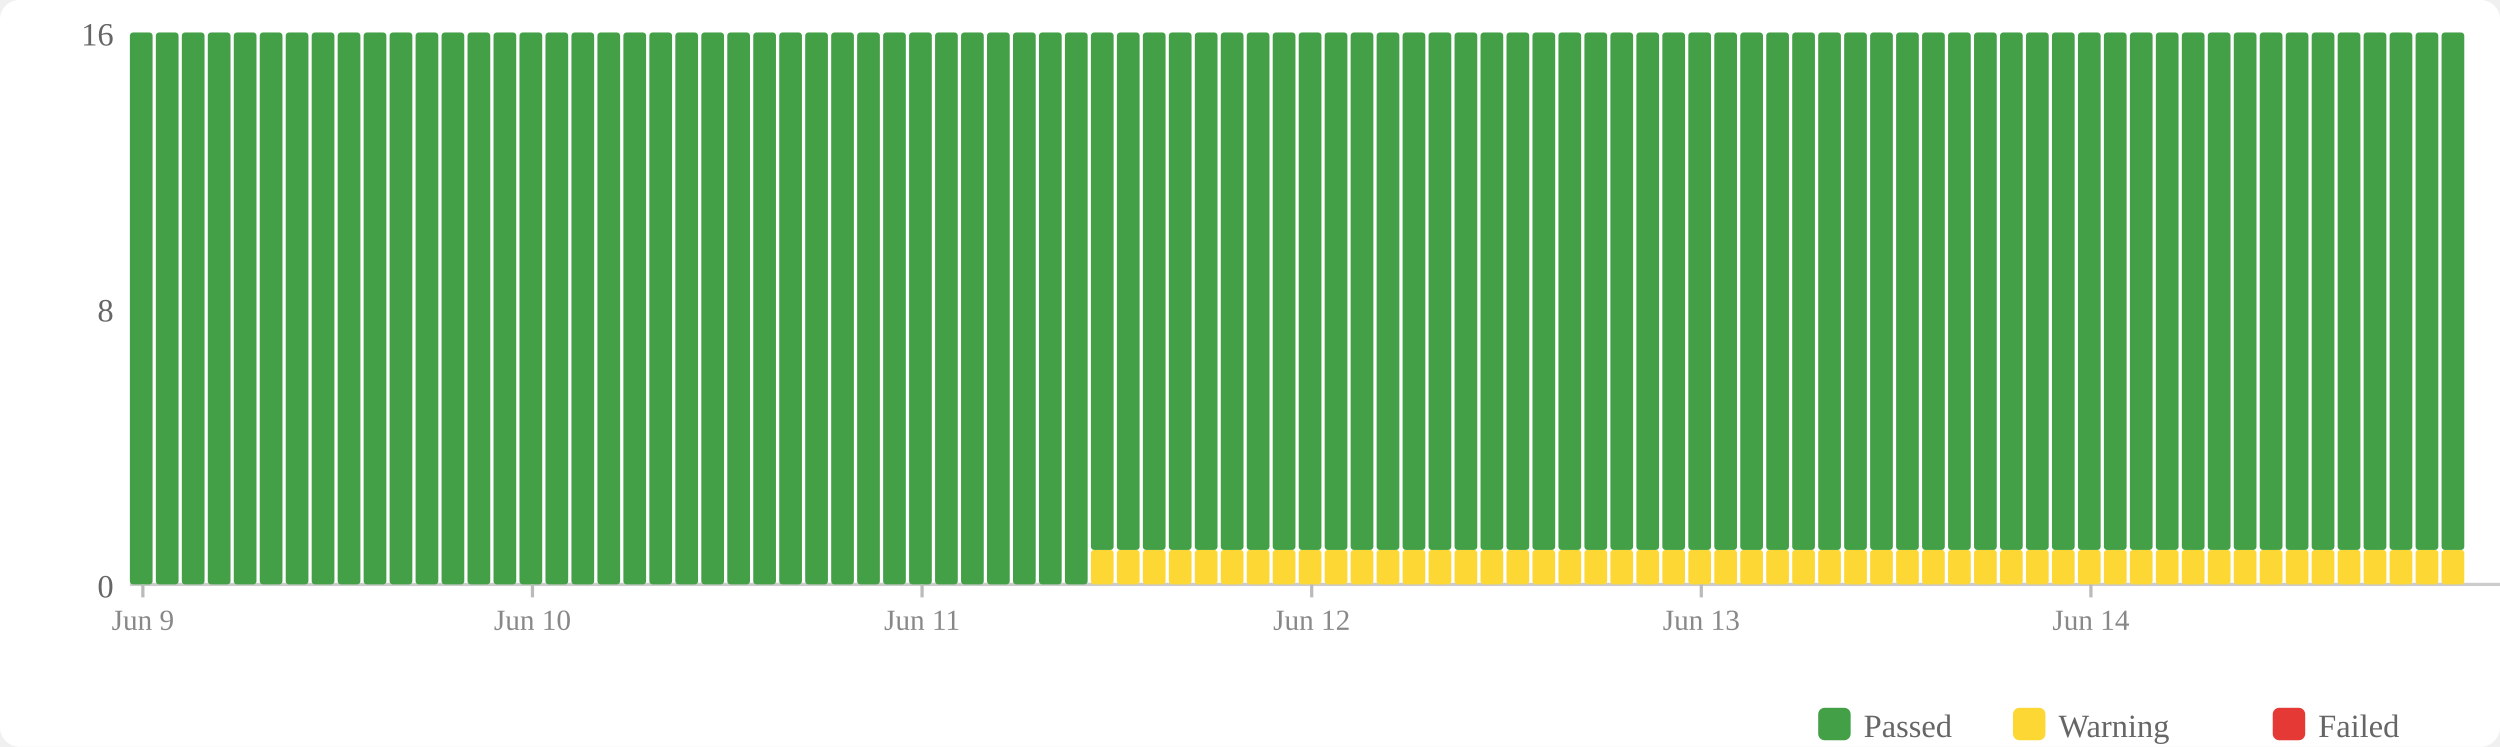
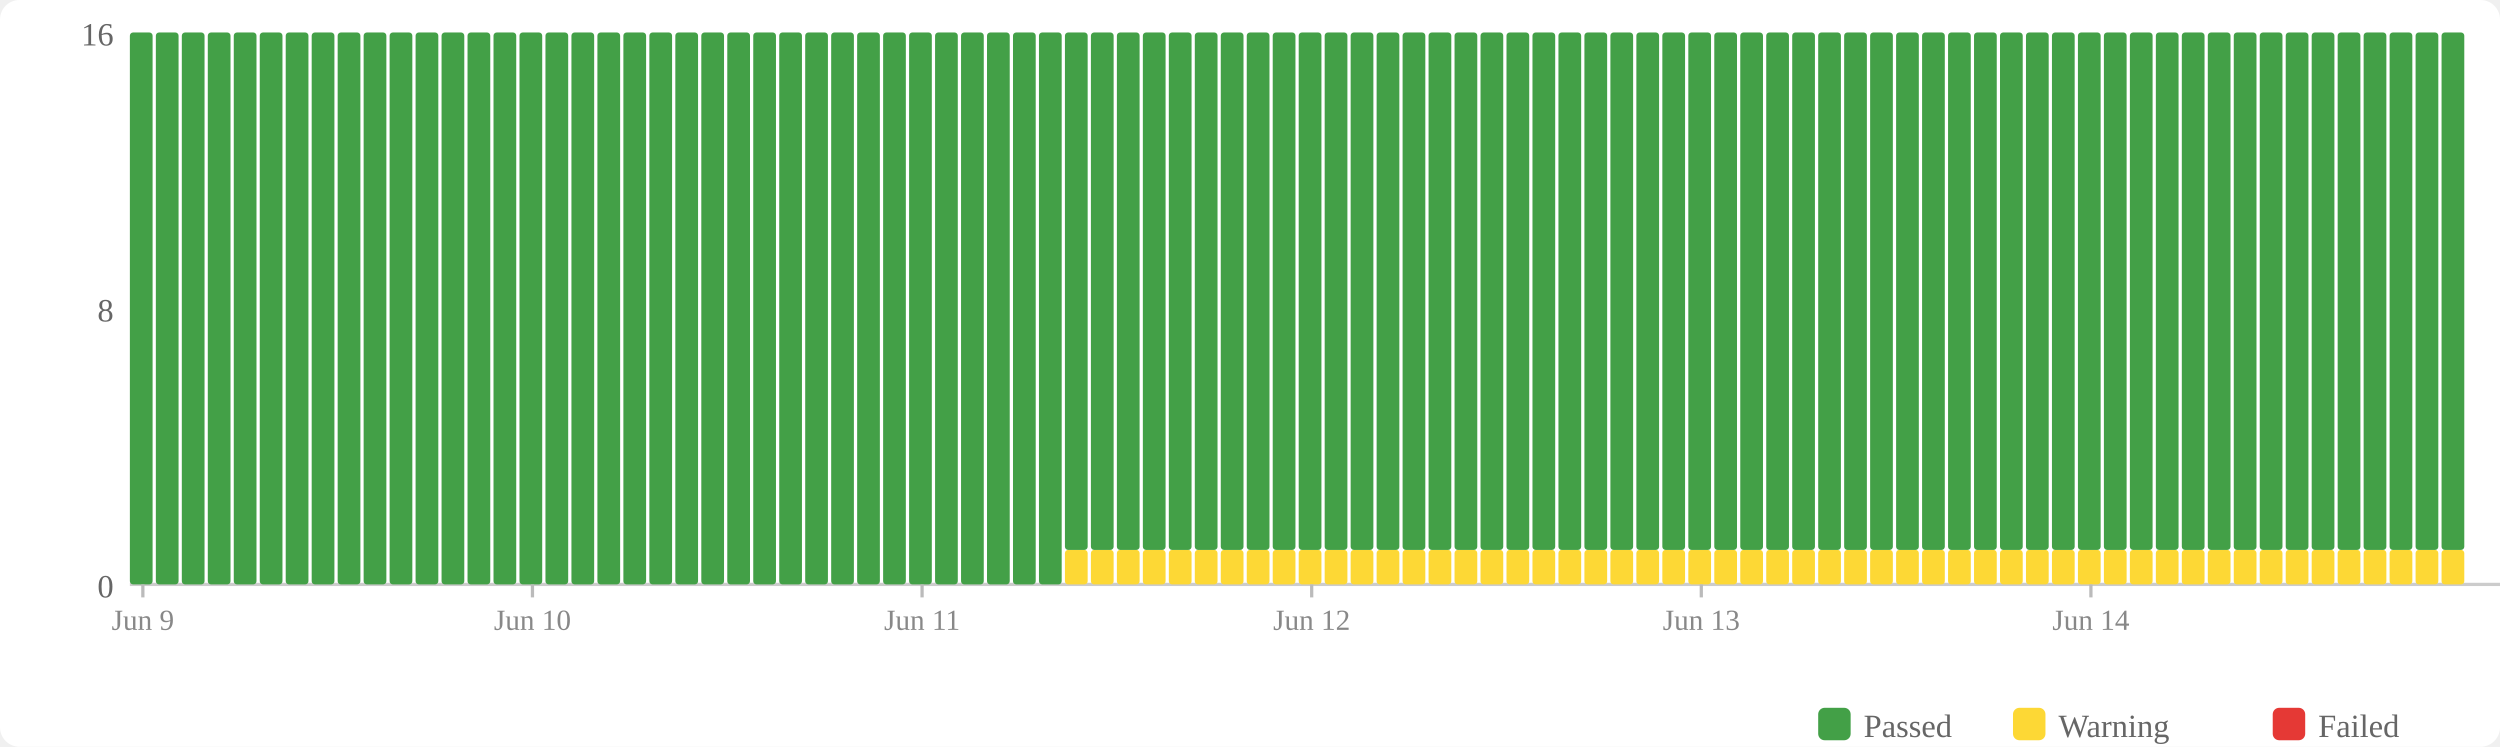
<svg xmlns="http://www.w3.org/2000/svg" width="770" height="230" viewBox="0 0 770 230">
  <rect width="770" height="230" fill="#fff" rx="6" />
  <rect x="560" y="218" width="10" height="10" fill="#43a047" rx="2" />
  <text x="574" y="227" font-size="10" fill="#666">Passed</text>
  <rect x="620" y="218" width="10" height="10" fill="#fdd835" rx="2" />
  <text x="634" y="227" font-size="10" fill="#666">Warning</text>
  <rect x="700" y="218" width="10" height="10" fill="#e53935" rx="2" />
  <text x="714" y="227" font-size="10" fill="#666">Failed</text>
  <text x="35" y="184" text-anchor="end" font-size="10" fill="#666">0</text>
  <text x="35" y="99" text-anchor="end" font-size="10" fill="#666">8</text>
  <text x="35" y="14" text-anchor="end" font-size="10" fill="#666">16</text>
  <line x1="40" y1="180" x2="770" y2="180" stroke="#ccc" stroke-width="1" />
  <rect x="40" y="10" width="7" height="170" fill="#43a047" rx="1" />
  <rect x="48" y="10" width="7" height="170" fill="#43a047" rx="1" />
  <rect x="56" y="10" width="7" height="170" fill="#43a047" rx="1" />
  <rect x="64" y="10" width="7" height="170" fill="#43a047" rx="1" />
  <rect x="72" y="10" width="7" height="170" fill="#43a047" rx="1" />
  <rect x="80" y="10" width="7" height="170" fill="#43a047" rx="1" />
  <rect x="88" y="10" width="7" height="170" fill="#43a047" rx="1" />
  <rect x="96" y="10" width="7" height="170" fill="#43a047" rx="1" />
  <rect x="104" y="10" width="7" height="170" fill="#43a047" rx="1" />
  <rect x="112" y="10" width="7" height="170" fill="#43a047" rx="1" />
  <rect x="120" y="10" width="7" height="170" fill="#43a047" rx="1" />
  <rect x="128" y="10" width="7" height="170" fill="#43a047" rx="1" />
  <rect x="136" y="10" width="7" height="170" fill="#43a047" rx="1" />
  <rect x="144" y="10" width="7" height="170" fill="#43a047" rx="1" />
  <rect x="152" y="10" width="7" height="170" fill="#43a047" rx="1" />
  <rect x="160" y="10" width="7" height="170" fill="#43a047" rx="1" />
  <rect x="168" y="10" width="7" height="170" fill="#43a047" rx="1" />
  <rect x="176" y="10" width="7" height="170" fill="#43a047" rx="1" />
  <rect x="184" y="10" width="7" height="170" fill="#43a047" rx="1" />
  <rect x="192" y="10" width="7" height="170" fill="#43a047" rx="1" />
  <rect x="200" y="10" width="7" height="170" fill="#43a047" rx="1" />
  <rect x="208" y="10" width="7" height="170" fill="#43a047" rx="1" />
  <rect x="216" y="10" width="7" height="170" fill="#43a047" rx="1" />
  <rect x="224" y="10" width="7" height="170" fill="#43a047" rx="1" />
  <rect x="232" y="10" width="7" height="170" fill="#43a047" rx="1" />
  <rect x="240" y="10" width="7" height="170" fill="#43a047" rx="1" />
  <rect x="248" y="10" width="7" height="170" fill="#43a047" rx="1" />
  <rect x="256" y="10" width="7" height="170" fill="#43a047" rx="1" />
  <rect x="264" y="10" width="7" height="170" fill="#43a047" rx="1" />
  <rect x="272" y="10" width="7" height="170" fill="#43a047" rx="1" />
  <rect x="280" y="10" width="7" height="170" fill="#43a047" rx="1" />
  <rect x="288" y="10" width="7" height="170" fill="#43a047" rx="1" />
  <rect x="296" y="10" width="7" height="170" fill="#43a047" rx="1" />
  <rect x="304" y="10" width="7" height="170" fill="#43a047" rx="1" />
  <rect x="312" y="10" width="7" height="170" fill="#43a047" rx="1" />
  <rect x="320" y="10" width="7" height="170" fill="#43a047" rx="1" />
-   <rect x="328" y="10" width="7" height="170" fill="#43a047" rx="1" />
+   <rect x="328" y="169.375" width="7" height="10.625" fill="#fdd835" rx="1" />
+   <rect x="328" y="10" width="7" height="159.375" fill="#43a047" rx="1" />
  <rect x="336" y="169.375" width="7" height="10.625" fill="#fdd835" rx="1" />
  <rect x="336" y="10" width="7" height="159.375" fill="#43a047" rx="1" />
  <rect x="344" y="169.375" width="7" height="10.625" fill="#fdd835" rx="1" />
  <rect x="344" y="10" width="7" height="159.375" fill="#43a047" rx="1" />
  <rect x="352" y="169.375" width="7" height="10.625" fill="#fdd835" rx="1" />
  <rect x="352" y="10" width="7" height="159.375" fill="#43a047" rx="1" />
  <rect x="360" y="169.375" width="7" height="10.625" fill="#fdd835" rx="1" />
  <rect x="360" y="10" width="7" height="159.375" fill="#43a047" rx="1" />
  <rect x="368" y="169.375" width="7" height="10.625" fill="#fdd835" rx="1" />
  <rect x="368" y="10" width="7" height="159.375" fill="#43a047" rx="1" />
  <rect x="376" y="169.375" width="7" height="10.625" fill="#fdd835" rx="1" />
  <rect x="376" y="10" width="7" height="159.375" fill="#43a047" rx="1" />
  <rect x="384" y="169.375" width="7" height="10.625" fill="#fdd835" rx="1" />
  <rect x="384" y="10" width="7" height="159.375" fill="#43a047" rx="1" />
  <rect x="392" y="169.375" width="7" height="10.625" fill="#fdd835" rx="1" />
  <rect x="392" y="10" width="7" height="159.375" fill="#43a047" rx="1" />
  <rect x="400" y="169.375" width="7" height="10.625" fill="#fdd835" rx="1" />
  <rect x="400" y="10" width="7" height="159.375" fill="#43a047" rx="1" />
  <rect x="408" y="169.375" width="7" height="10.625" fill="#fdd835" rx="1" />
  <rect x="408" y="10" width="7" height="159.375" fill="#43a047" rx="1" />
  <rect x="416" y="169.375" width="7" height="10.625" fill="#fdd835" rx="1" />
  <rect x="416" y="10" width="7" height="159.375" fill="#43a047" rx="1" />
  <rect x="424" y="169.375" width="7" height="10.625" fill="#fdd835" rx="1" />
  <rect x="424" y="10" width="7" height="159.375" fill="#43a047" rx="1" />
  <rect x="432" y="169.375" width="7" height="10.625" fill="#fdd835" rx="1" />
  <rect x="432" y="10" width="7" height="159.375" fill="#43a047" rx="1" />
  <rect x="440" y="169.375" width="7" height="10.625" fill="#fdd835" rx="1" />
  <rect x="440" y="10" width="7" height="159.375" fill="#43a047" rx="1" />
  <rect x="448" y="169.375" width="7" height="10.625" fill="#fdd835" rx="1" />
  <rect x="448" y="10" width="7" height="159.375" fill="#43a047" rx="1" />
  <rect x="456" y="169.375" width="7" height="10.625" fill="#fdd835" rx="1" />
  <rect x="456" y="10" width="7" height="159.375" fill="#43a047" rx="1" />
  <rect x="464" y="169.375" width="7" height="10.625" fill="#fdd835" rx="1" />
  <rect x="464" y="10" width="7" height="159.375" fill="#43a047" rx="1" />
  <rect x="472" y="169.375" width="7" height="10.625" fill="#fdd835" rx="1" />
  <rect x="472" y="10" width="7" height="159.375" fill="#43a047" rx="1" />
  <rect x="480" y="169.375" width="7" height="10.625" fill="#fdd835" rx="1" />
  <rect x="480" y="10" width="7" height="159.375" fill="#43a047" rx="1" />
  <rect x="488" y="169.375" width="7" height="10.625" fill="#fdd835" rx="1" />
  <rect x="488" y="10" width="7" height="159.375" fill="#43a047" rx="1" />
  <rect x="496" y="169.375" width="7" height="10.625" fill="#fdd835" rx="1" />
  <rect x="496" y="10" width="7" height="159.375" fill="#43a047" rx="1" />
  <rect x="504" y="169.375" width="7" height="10.625" fill="#fdd835" rx="1" />
  <rect x="504" y="10" width="7" height="159.375" fill="#43a047" rx="1" />
  <rect x="512" y="169.375" width="7" height="10.625" fill="#fdd835" rx="1" />
  <rect x="512" y="10" width="7" height="159.375" fill="#43a047" rx="1" />
  <rect x="520" y="169.375" width="7" height="10.625" fill="#fdd835" rx="1" />
  <rect x="520" y="10" width="7" height="159.375" fill="#43a047" rx="1" />
  <rect x="528" y="169.375" width="7" height="10.625" fill="#fdd835" rx="1" />
  <rect x="528" y="10" width="7" height="159.375" fill="#43a047" rx="1" />
  <rect x="536" y="169.375" width="7" height="10.625" fill="#fdd835" rx="1" />
  <rect x="536" y="10" width="7" height="159.375" fill="#43a047" rx="1" />
  <rect x="544" y="169.375" width="7" height="10.625" fill="#fdd835" rx="1" />
  <rect x="544" y="10" width="7" height="159.375" fill="#43a047" rx="1" />
  <rect x="552" y="169.375" width="7" height="10.625" fill="#fdd835" rx="1" />
  <rect x="552" y="10" width="7" height="159.375" fill="#43a047" rx="1" />
  <rect x="560" y="169.375" width="7" height="10.625" fill="#fdd835" rx="1" />
  <rect x="560" y="10" width="7" height="159.375" fill="#43a047" rx="1" />
  <rect x="568" y="169.375" width="7" height="10.625" fill="#fdd835" rx="1" />
  <rect x="568" y="10" width="7" height="159.375" fill="#43a047" rx="1" />
  <rect x="576" y="169.375" width="7" height="10.625" fill="#fdd835" rx="1" />
  <rect x="576" y="10" width="7" height="159.375" fill="#43a047" rx="1" />
  <rect x="584" y="169.375" width="7" height="10.625" fill="#fdd835" rx="1" />
  <rect x="584" y="10" width="7" height="159.375" fill="#43a047" rx="1" />
  <rect x="592" y="169.375" width="7" height="10.625" fill="#fdd835" rx="1" />
  <rect x="592" y="10" width="7" height="159.375" fill="#43a047" rx="1" />
  <rect x="600" y="169.375" width="7" height="10.625" fill="#fdd835" rx="1" />
  <rect x="600" y="10" width="7" height="159.375" fill="#43a047" rx="1" />
  <rect x="608" y="169.375" width="7" height="10.625" fill="#fdd835" rx="1" />
  <rect x="608" y="10" width="7" height="159.375" fill="#43a047" rx="1" />
  <rect x="616" y="169.375" width="7" height="10.625" fill="#fdd835" rx="1" />
  <rect x="616" y="10" width="7" height="159.375" fill="#43a047" rx="1" />
  <rect x="624" y="169.375" width="7" height="10.625" fill="#fdd835" rx="1" />
  <rect x="624" y="10" width="7" height="159.375" fill="#43a047" rx="1" />
  <rect x="632" y="169.375" width="7" height="10.625" fill="#fdd835" rx="1" />
  <rect x="632" y="10" width="7" height="159.375" fill="#43a047" rx="1" />
  <rect x="640" y="169.375" width="7" height="10.625" fill="#fdd835" rx="1" />
  <rect x="640" y="10" width="7" height="159.375" fill="#43a047" rx="1" />
  <rect x="648" y="169.375" width="7" height="10.625" fill="#fdd835" rx="1" />
  <rect x="648" y="10" width="7" height="159.375" fill="#43a047" rx="1" />
  <rect x="656" y="169.375" width="7" height="10.625" fill="#fdd835" rx="1" />
  <rect x="656" y="10" width="7" height="159.375" fill="#43a047" rx="1" />
  <rect x="664" y="169.375" width="7" height="10.625" fill="#fdd835" rx="1" />
  <rect x="664" y="10" width="7" height="159.375" fill="#43a047" rx="1" />
  <rect x="672" y="169.375" width="7" height="10.625" fill="#fdd835" rx="1" />
  <rect x="672" y="10" width="7" height="159.375" fill="#43a047" rx="1" />
  <rect x="680" y="169.375" width="7" height="10.625" fill="#fdd835" rx="1" />
  <rect x="680" y="10" width="7" height="159.375" fill="#43a047" rx="1" />
  <rect x="688" y="169.375" width="7" height="10.625" fill="#fdd835" rx="1" />
  <rect x="688" y="10" width="7" height="159.375" fill="#43a047" rx="1" />
  <rect x="696" y="169.375" width="7" height="10.625" fill="#fdd835" rx="1" />
  <rect x="696" y="10" width="7" height="159.375" fill="#43a047" rx="1" />
  <rect x="704" y="169.375" width="7" height="10.625" fill="#fdd835" rx="1" />
  <rect x="704" y="10" width="7" height="159.375" fill="#43a047" rx="1" />
  <rect x="712" y="169.375" width="7" height="10.625" fill="#fdd835" rx="1" />
  <rect x="712" y="10" width="7" height="159.375" fill="#43a047" rx="1" />
  <rect x="720" y="169.375" width="7" height="10.625" fill="#fdd835" rx="1" />
  <rect x="720" y="10" width="7" height="159.375" fill="#43a047" rx="1" />
  <rect x="728" y="169.375" width="7" height="10.625" fill="#fdd835" rx="1" />
  <rect x="728" y="10" width="7" height="159.375" fill="#43a047" rx="1" />
  <rect x="736" y="169.375" width="7" height="10.625" fill="#fdd835" rx="1" />
  <rect x="736" y="10" width="7" height="159.375" fill="#43a047" rx="1" />
  <rect x="744" y="169.375" width="7" height="10.625" fill="#fdd835" rx="1" />
  <rect x="744" y="10" width="7" height="159.375" fill="#43a047" rx="1" />
  <rect x="752" y="169.375" width="7" height="10.625" fill="#fdd835" rx="1" />
  <rect x="752" y="10" width="7" height="159.375" fill="#43a047" rx="1" />
  <line x1="44.0" y1="180" x2="44.0" y2="184" stroke="#bbb" stroke-width="1" />
  <text x="44.0" y="194" text-anchor="middle" font-size="9" fill="#888">Jun 9</text>
  <line x1="164.0" y1="180" x2="164.0" y2="184" stroke="#bbb" stroke-width="1" />
  <text x="164.0" y="194" text-anchor="middle" font-size="9" fill="#888">Jun 10</text>
  <line x1="284.0" y1="180" x2="284.0" y2="184" stroke="#bbb" stroke-width="1" />
  <text x="284.0" y="194" text-anchor="middle" font-size="9" fill="#888">Jun 11</text>
  <line x1="404.0" y1="180" x2="404.0" y2="184" stroke="#bbb" stroke-width="1" />
  <text x="404.0" y="194" text-anchor="middle" font-size="9" fill="#888">Jun 12</text>
  <line x1="524.0" y1="180" x2="524.0" y2="184" stroke="#bbb" stroke-width="1" />
  <text x="524.0" y="194" text-anchor="middle" font-size="9" fill="#888">Jun 13</text>
  <line x1="644.0" y1="180" x2="644.0" y2="184" stroke="#bbb" stroke-width="1" />
  <text x="644.0" y="194" text-anchor="middle" font-size="9" fill="#888">Jun 14</text>
</svg>
